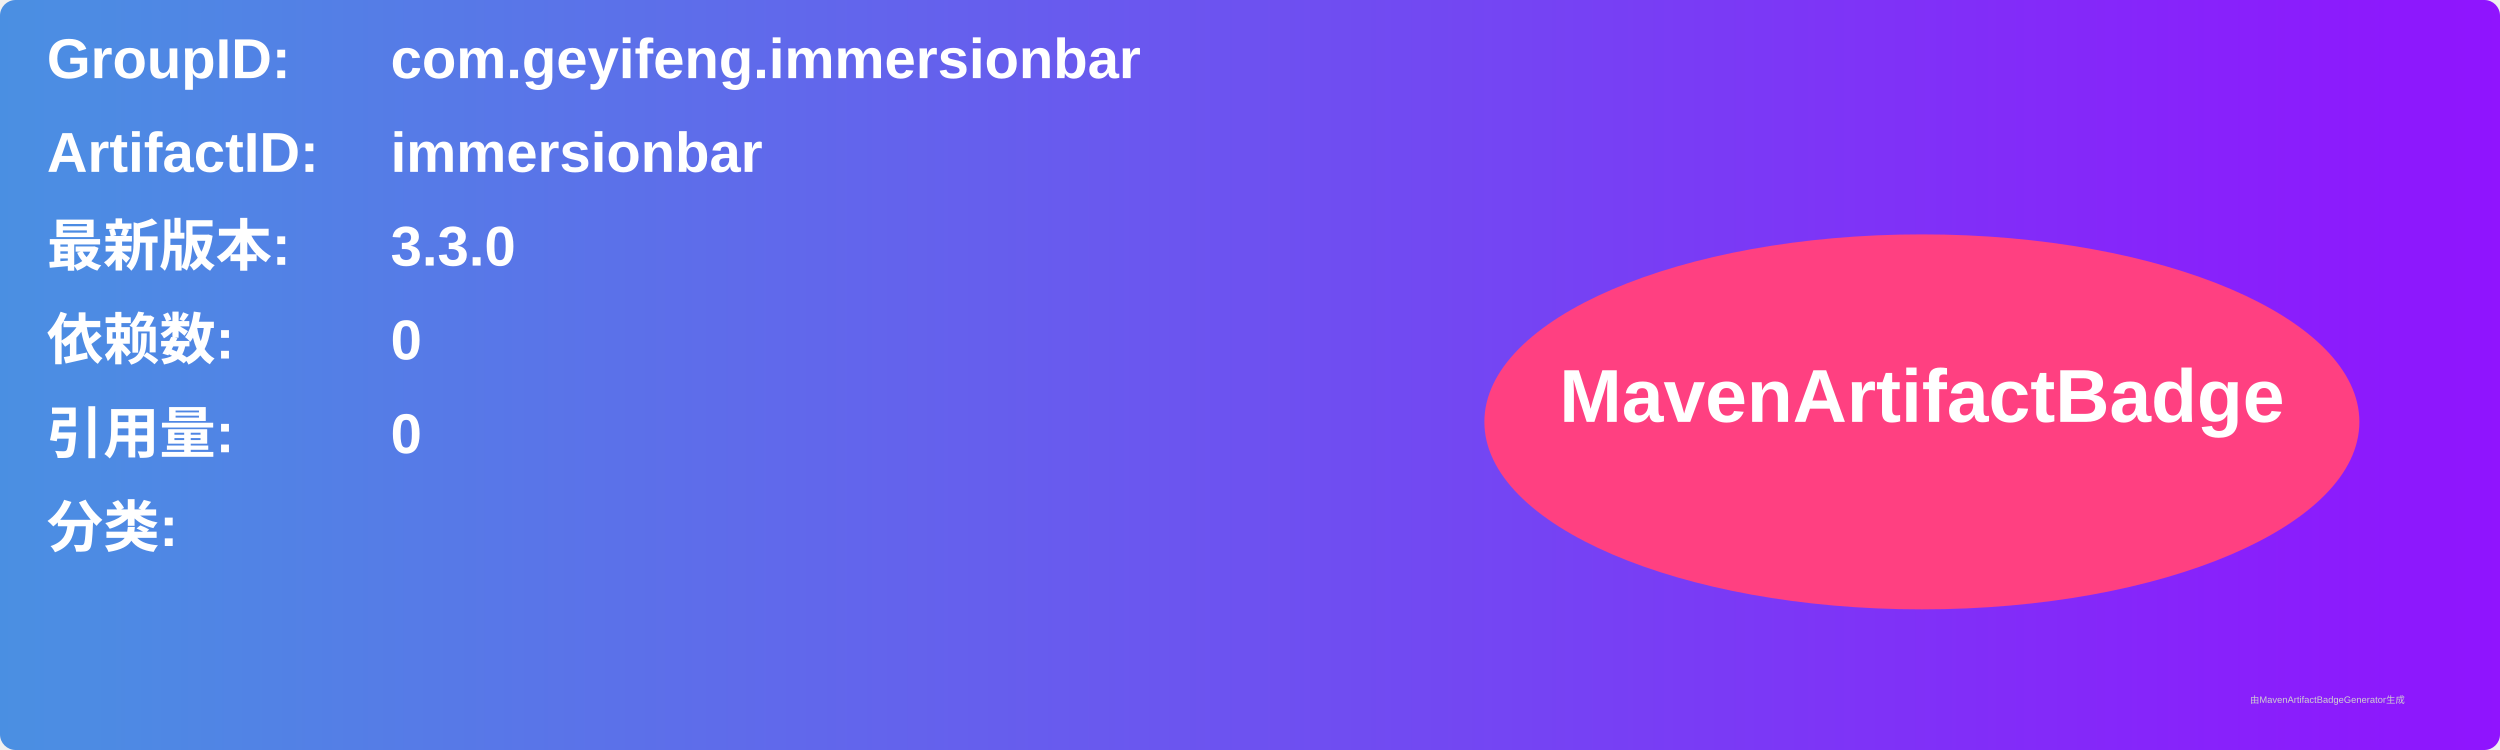
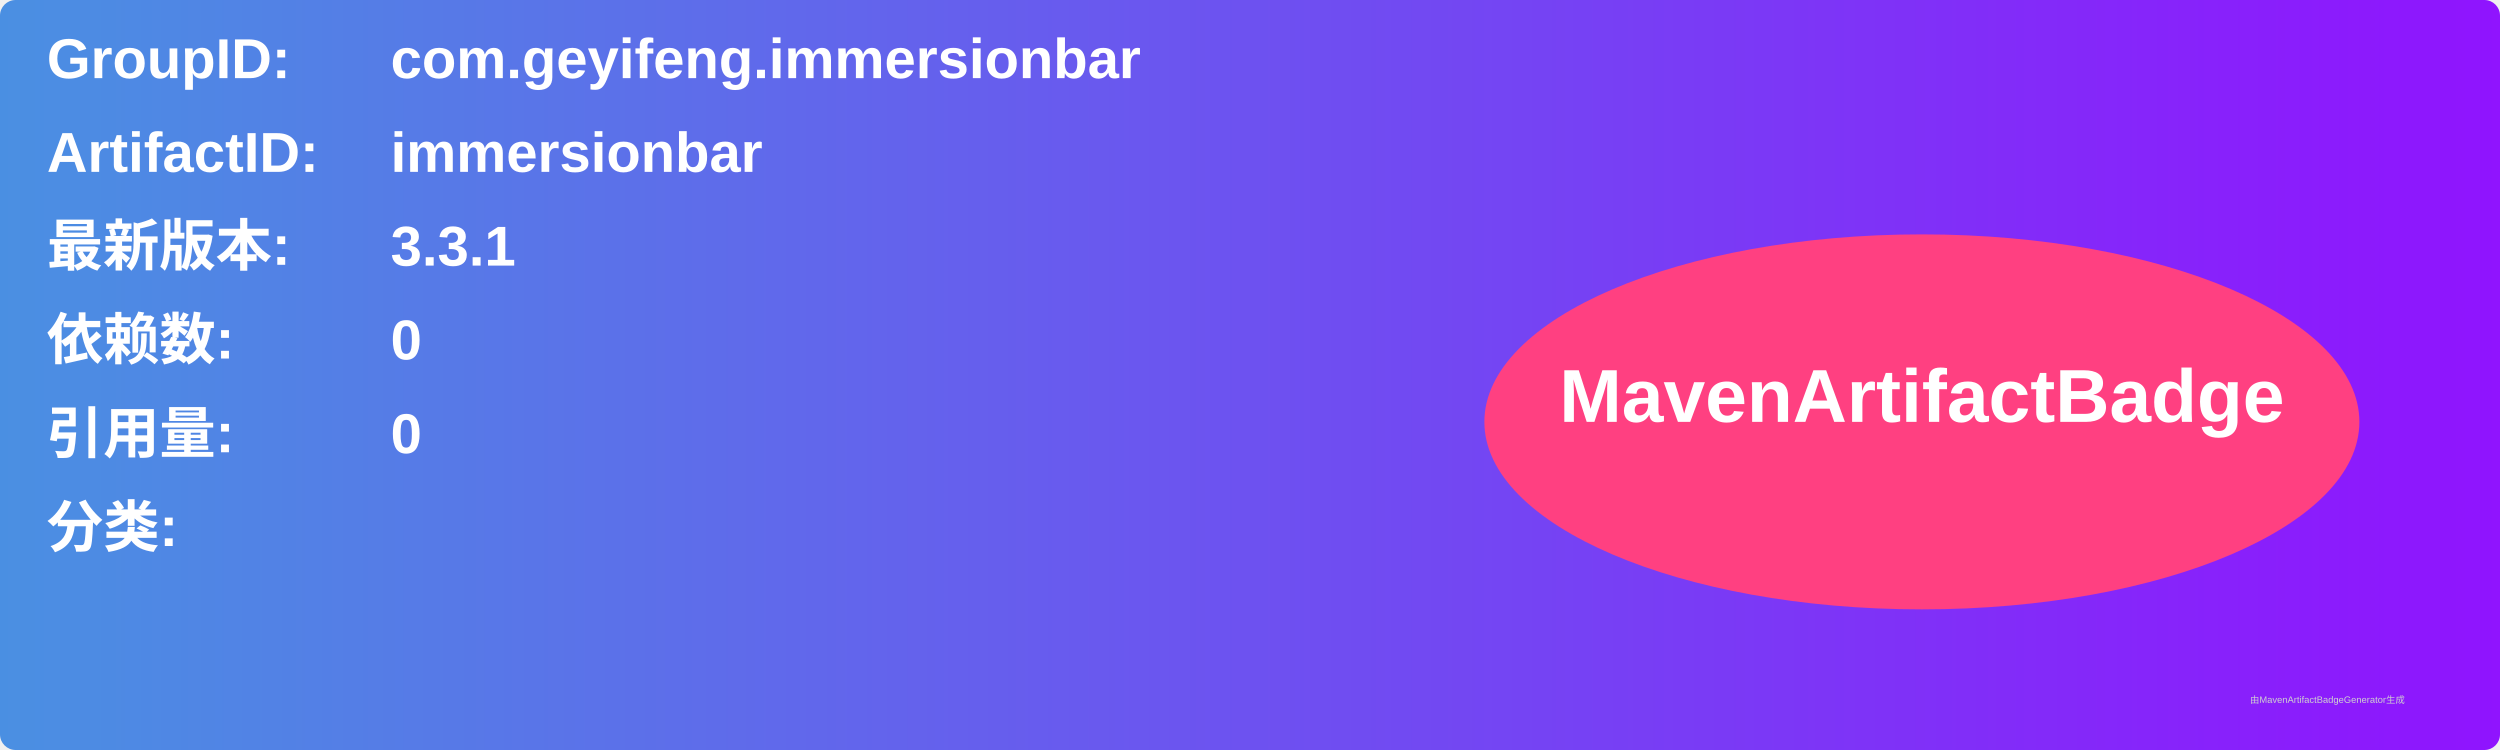
<svg xmlns="http://www.w3.org/2000/svg" width="800" height="240" viewBox="0 0 800 240">
  <linearGradient id="grad" x1="0%" y1="0%" x2="100%" y2="0%">
    <stop offset="0%" stop-color="#4a90e2" />
    <stop offset="100%" stop-color="#9013fe" />
  </linearGradient>
  <rect width="100%" height="100%" rx="5" ry="5" fill="url(#grad)" />
  <g transform="translate(15, 15)">
    <text x="0" y="10" font-family="Arial" font-size="18" fill="white" font-weight="bold" width="260">GroupID:</text>
    <text x="110" y="10" font-family="Arial" font-size="18" fill="white" font-weight="bold" width="460">com.geyifeng.immersionbar</text>
    <text x="0" y="40" font-family="Arial" font-size="18" fill="white" font-weight="bold" width="260">ArtifactID:</text>
    <text x="110" y="40" font-family="Arial" font-size="18" fill="white" font-weight="bold" width="460">immersionbar</text>
    <text x="0" y="70" font-family="Arial" font-size="18" fill="white" font-weight="bold">最新版本:</text>
    <text x="110" y="70" font-family="Arial" font-size="18" fill="white" font-weight="bold">
-       <tspan font-weight="bold">3.3.0</tspan>
+       <tspan font-weight="bold">3.3.1</tspan>
    </text>
    <text x="0" y="100" font-family="Arial" font-size="18" fill="white" font-weight="bold">依赖数: </text>
    <text x="110" y="100" font-family="Arial" font-size="18" fill="white">
      <tspan font-weight="bold">0</tspan>
    </text>
    <text x="0" y="130" font-family="Arial" font-size="18" fill="white" font-weight="bold">引用量: </text>
    <text x="110" y="130" font-family="Arial" font-size="18" fill="white">
      <tspan font-weight="bold">0</tspan>
    </text>
    <text x="0" y="160" font-family="Arial" font-size="18" fill="white" font-weight="bold">分类:</text>
    <text x="10" y="190" font-family="Arial" font-size="10" fill="white">
      <tspan font-weight="bold" />
    </text>
    <ellipse cx="600" cy="120" rx="140" ry="60" fill="#ff4081" />
    <text x="600" y="120" text-anchor="middle" font-family="Arial" font-size="24" fill="white" font-weight="bold">MavenArtifactBadge</text>
  </g>
  <text x="720" y="225" font-family="Arial" font-size="3" fill="#d0d0d0">由MavenArtifactBadgeGenerator生成</text>
</svg>
